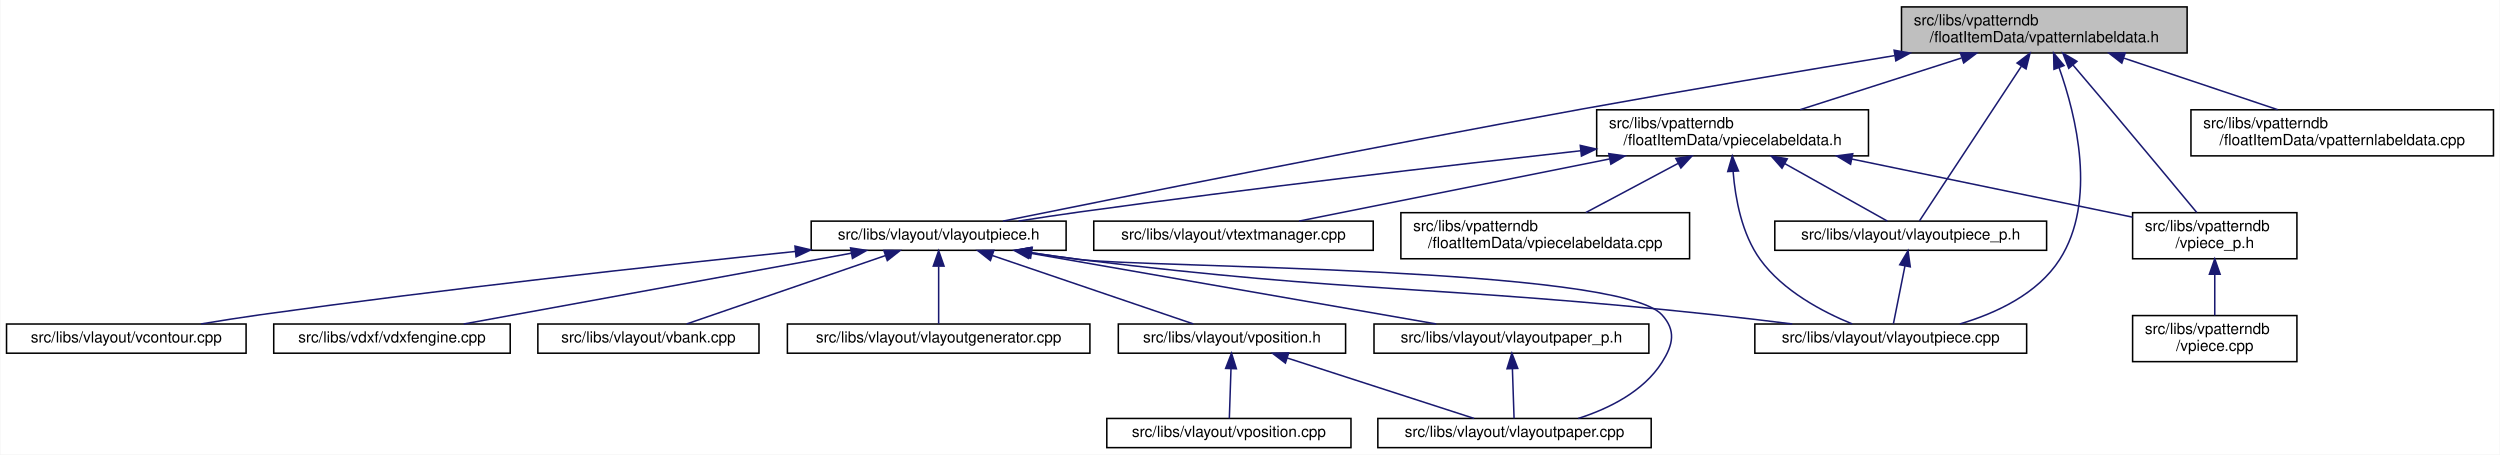
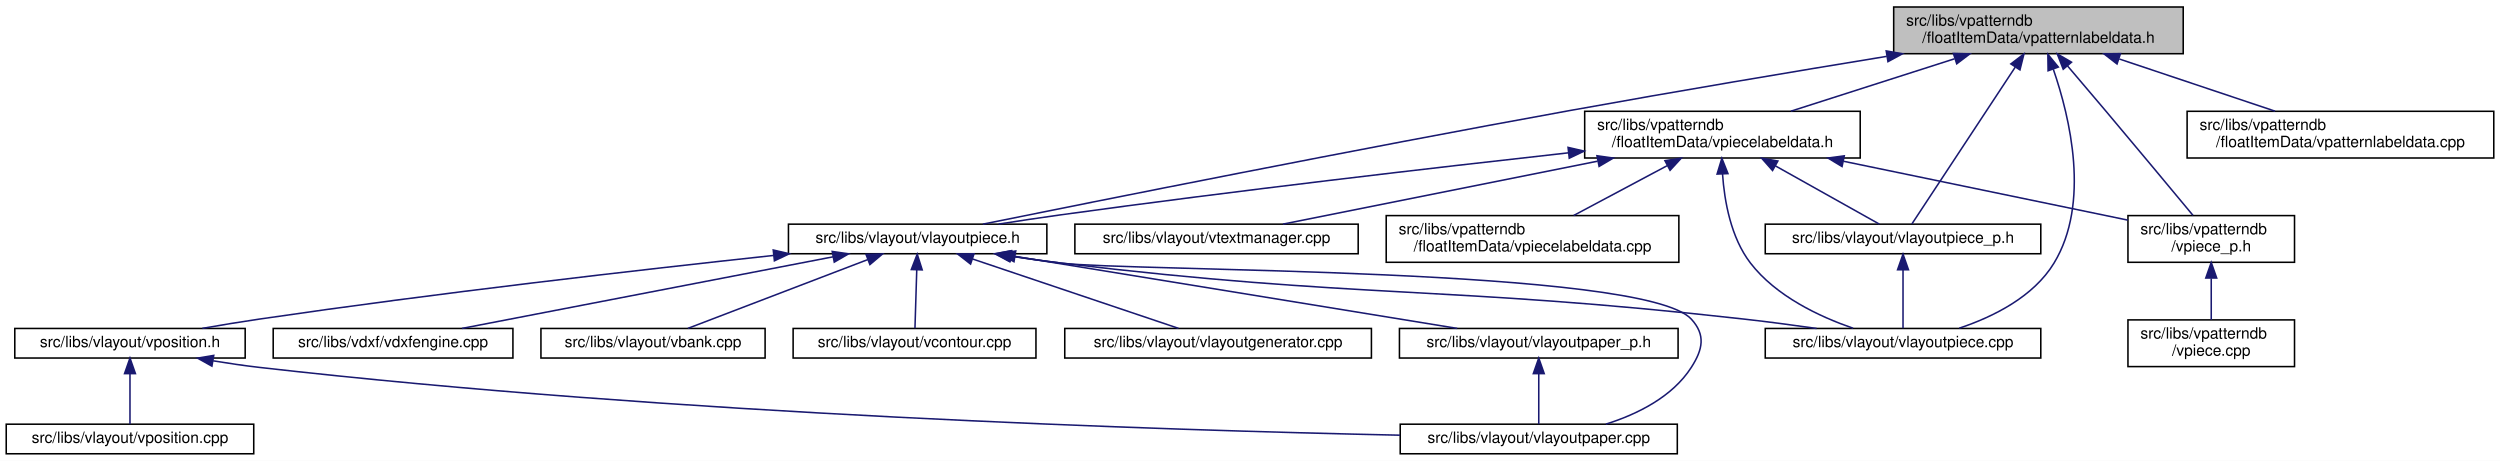
- <svg xmlns="http://www.w3.org/2000/svg" xmlns:xlink="http://www.w3.org/1999/xlink" width="1628pt" height="296pt" viewBox="0.00 0.00 1627.50 296.00">
+ <svg xmlns="http://www.w3.org/2000/svg" xmlns:xlink="http://www.w3.org/1999/xlink" width="1606pt" height="296pt" viewBox="0.00 0.00 1606.00 296.00">
  <g id="graph0" class="graph" transform="scale(1 1) rotate(0) translate(4 292)">
-     <polygon fill="white" stroke="transparent" points="-4,4 -4,-292 1623.5,-292 1623.5,4 -4,4" />
+     <polygon fill="white" stroke="transparent" points="-4,4 -4,-292 1602,-292 1602,4 -4,4" />
    <g id="node1" class="node">
      <g id="a_node1">
        <a xlink:title=" ">
-           <polygon fill="#bfbfbf" stroke="black" points="1234,-257.5 1234,-287.5 1420,-287.5 1420,-257.5 1234,-257.5" />
-           <text text-anchor="start" x="1242" y="-275.5" font-family="Helvetica,sans-Serif" font-size="10.00">src/libs/vpatterndb</text>
-           <text text-anchor="middle" x="1327" y="-264.5" font-family="Helvetica,sans-Serif" font-size="10.00">/floatItemData/vpatternlabeldata.h</text>
+           <polygon fill="#bfbfbf" stroke="black" points="1212.5,-257.5 1212.5,-287.5 1398.5,-287.5 1398.5,-257.5 1212.5,-257.5" />
+           <text text-anchor="start" x="1220.5" y="-275.5" font-family="Helvetica,sans-Serif" font-size="10.00">src/libs/vpatterndb</text>
+           <text text-anchor="middle" x="1305.5" y="-264.5" font-family="Helvetica,sans-Serif" font-size="10.00">/floatItemData/vpatternlabeldata.h</text>
        </a>
      </g>
    </g>
    <g id="node2" class="node">
      <g id="a_node2">
        <a xlink:href="../../d6/de0/vlayoutpiece_8h.html" target="_top" xlink:title=" ">
-           <polygon fill="white" stroke="black" points="524,-129 524,-148 690,-148 690,-129 524,-129" />
-           <text text-anchor="middle" x="607" y="-136" font-family="Helvetica,sans-Serif" font-size="10.00">src/libs/vlayout/vlayoutpiece.h</text>
+           <polygon fill="white" stroke="black" points="502.5,-129 502.5,-148 668.5,-148 668.5,-129 502.5,-129" />
+           <text text-anchor="middle" x="585.5" y="-136" font-family="Helvetica,sans-Serif" font-size="10.00">src/libs/vlayout/vlayoutpiece.h</text>
        </a>
      </g>
    </g>
    <g id="edge1" class="edge">
-       <path fill="none" stroke="midnightblue" d="M1229.58,-255.81C1170.6,-246.15 1093.89,-233.3 1026,-221 887.63,-195.94 724.19,-163.25 648.86,-148.01" />
-       <polygon fill="midnightblue" stroke="midnightblue" points="1229.2,-259.3 1239.64,-257.46 1230.33,-252.39 1229.2,-259.3" />
+       <path fill="none" stroke="midnightblue" d="M1208.08,-255.81C1149.1,-246.15 1072.39,-233.3 1004.5,-221 866.13,-195.94 702.69,-163.25 627.36,-148.01" />
+       <polygon fill="midnightblue" stroke="midnightblue" points="1207.7,-259.3 1218.14,-257.46 1208.83,-252.39 1207.7,-259.3" />
    </g>
    <g id="node11" class="node">
      <g id="a_node11">
        <a xlink:href="../../dd/d70/vlayoutpiece_8cpp.html" target="_top" xlink:title=" ">
-           <polygon fill="white" stroke="black" points="1138.5,-62 1138.5,-81 1315.5,-81 1315.5,-62 1138.5,-62" />
-           <text text-anchor="middle" x="1227" y="-69" font-family="Helvetica,sans-Serif" font-size="10.00">src/libs/vlayout/vlayoutpiece.cpp</text>
+           <polygon fill="white" stroke="black" points="1130,-62 1130,-81 1307,-81 1307,-62 1130,-62" />
+           <text text-anchor="middle" x="1218.5" y="-69" font-family="Helvetica,sans-Serif" font-size="10.00">src/libs/vlayout/vlayoutpiece.cpp</text>
        </a>
      </g>
    </g>
    <g id="edge15" class="edge">
-       <path fill="none" stroke="midnightblue" d="M1336.66,-247.84C1347.74,-216.61 1361.44,-161.11 1337,-123 1322.65,-100.62 1295.62,-88.03 1271.95,-81.02" />
-       <polygon fill="midnightblue" stroke="midnightblue" points="1333.3,-246.86 1333.07,-257.45 1339.85,-249.31 1333.3,-246.86" />
+       <path fill="none" stroke="midnightblue" d="M1315.04,-247.54C1325.78,-216.41 1338.86,-161.5 1315.5,-123 1302.3,-101.25 1276.34,-88.43 1254.6,-81.16" />
+       <polygon fill="midnightblue" stroke="midnightblue" points="1311.69,-246.54 1311.55,-257.13 1318.26,-248.93 1311.69,-246.54" />
    </g>
    <g id="node12" class="node">
      <g id="a_node12">
        <a xlink:href="../../d6/d2f/vlayoutpiece__p_8h.html" target="_top" xlink:title=" ">
-           <polygon fill="white" stroke="black" points="1151.5,-129 1151.5,-148 1328.5,-148 1328.5,-129 1151.5,-129" />
-           <text text-anchor="middle" x="1240" y="-136" font-family="Helvetica,sans-Serif" font-size="10.00">src/libs/vlayout/vlayoutpiece_p.h</text>
+           <polygon fill="white" stroke="black" points="1130,-129 1130,-148 1307,-148 1307,-129 1130,-129" />
+           <text text-anchor="middle" x="1218.5" y="-136" font-family="Helvetica,sans-Serif" font-size="10.00">src/libs/vlayout/vlayoutpiece_p.h</text>
        </a>
      </g>
    </g>
    <g id="edge13" class="edge">
-       <path fill="none" stroke="midnightblue" d="M1312.09,-248.87C1292.48,-219.12 1258.95,-168.26 1245.67,-148.1" />
-       <polygon fill="midnightblue" stroke="midnightblue" points="1309.26,-250.95 1317.69,-257.37 1315.11,-247.1 1309.26,-250.95" />
+       <path fill="none" stroke="midnightblue" d="M1290.59,-248.87C1270.98,-219.12 1237.45,-168.26 1224.17,-148.1" />
+       <polygon fill="midnightblue" stroke="midnightblue" points="1287.76,-250.95 1296.19,-257.37 1293.61,-247.1 1287.76,-250.95" />
    </g>
    <g id="node13" class="node">
      <g id="a_node13">
        <a xlink:href="../../d8/dbc/vpiecelabeldata_8h.html" target="_top" xlink:title=" ">
-           <polygon fill="white" stroke="black" points="1035.5,-190.5 1035.5,-220.5 1212.5,-220.5 1212.5,-190.5 1035.5,-190.5" />
-           <text text-anchor="start" x="1043.5" y="-208.5" font-family="Helvetica,sans-Serif" font-size="10.00">src/libs/vpatterndb</text>
-           <text text-anchor="middle" x="1124" y="-197.5" font-family="Helvetica,sans-Serif" font-size="10.00">/floatItemData/vpiecelabeldata.h</text>
+           <polygon fill="white" stroke="black" points="1014,-190.5 1014,-220.5 1191,-220.5 1191,-190.5 1014,-190.5" />
+           <text text-anchor="start" x="1022" y="-208.5" font-family="Helvetica,sans-Serif" font-size="10.00">src/libs/vpatterndb</text>
+           <text text-anchor="middle" x="1102.5" y="-197.5" font-family="Helvetica,sans-Serif" font-size="10.00">/floatItemData/vpiecelabeldata.h</text>
        </a>
      </g>
    </g>
    <g id="edge16" class="edge">
-       <path fill="none" stroke="midnightblue" d="M1273.06,-254.23C1240.22,-243.71 1198.8,-230.45 1167.96,-220.58" />
-       <polygon fill="midnightblue" stroke="midnightblue" points="1272.36,-257.68 1282.95,-257.4 1274.5,-251.01 1272.36,-257.68" />
+       <path fill="none" stroke="midnightblue" d="M1251.56,-254.23C1218.72,-243.71 1177.3,-230.45 1146.46,-220.58" />
+       <polygon fill="midnightblue" stroke="midnightblue" points="1250.86,-257.68 1261.45,-257.4 1253,-251.01 1250.86,-257.68" />
    </g>
    <g id="node16" class="node">
      <g id="a_node16">
        <a xlink:href="../../d8/da5/vpiece__p_8h.html" target="_top" xlink:title=" ">
-           <polygon fill="white" stroke="black" points="1384.5,-123.5 1384.5,-153.5 1491.5,-153.5 1491.5,-123.5 1384.5,-123.5" />
-           <text text-anchor="start" x="1392.5" y="-141.5" font-family="Helvetica,sans-Serif" font-size="10.00">src/libs/vpatterndb</text>
-           <text text-anchor="middle" x="1438" y="-130.5" font-family="Helvetica,sans-Serif" font-size="10.00">/vpiece_p.h</text>
+           <polygon fill="white" stroke="black" points="1363,-123.5 1363,-153.5 1470,-153.5 1470,-123.5 1363,-123.5" />
+           <text text-anchor="start" x="1371" y="-141.5" font-family="Helvetica,sans-Serif" font-size="10.00">src/libs/vpatterndb</text>
+           <text text-anchor="middle" x="1416.5" y="-130.5" font-family="Helvetica,sans-Serif" font-size="10.00">/vpiece_p.h</text>
        </a>
      </g>
    </g>
    <g id="edge25" class="edge">
-       <path fill="none" stroke="midnightblue" d="M1345.63,-249.71C1353.21,-240.83 1362.05,-230.44 1370,-221 1389.83,-197.47 1412.73,-169.96 1426.25,-153.67" />
-       <polygon fill="midnightblue" stroke="midnightblue" points="1342.92,-247.51 1339.09,-257.38 1348.24,-252.05 1342.92,-247.51" />
+       <path fill="none" stroke="midnightblue" d="M1324.13,-249.71C1331.71,-240.83 1340.55,-230.44 1348.5,-221 1368.33,-197.47 1391.23,-169.96 1404.75,-153.67" />
+       <polygon fill="midnightblue" stroke="midnightblue" points="1321.42,-247.51 1317.59,-257.38 1326.74,-252.05 1321.42,-247.51" />
    </g>
    <g id="node18" class="node">
      <g id="a_node18">
        <a xlink:href="../../dd/d40/vpatternlabeldata_8cpp.html" target="_top" xlink:title=" ">
-           <polygon fill="white" stroke="black" points="1422.5,-190.5 1422.5,-220.5 1619.5,-220.5 1619.5,-190.5 1422.5,-190.5" />
-           <text text-anchor="start" x="1430.5" y="-208.5" font-family="Helvetica,sans-Serif" font-size="10.00">src/libs/vpatterndb</text>
-           <text text-anchor="middle" x="1521" y="-197.5" font-family="Helvetica,sans-Serif" font-size="10.00">/floatItemData/vpatternlabeldata.cpp</text>
+           <polygon fill="white" stroke="black" points="1401,-190.5 1401,-220.5 1598,-220.5 1598,-190.5 1401,-190.5" />
+           <text text-anchor="start" x="1409" y="-208.5" font-family="Helvetica,sans-Serif" font-size="10.00">src/libs/vpatterndb</text>
+           <text text-anchor="middle" x="1499.5" y="-197.5" font-family="Helvetica,sans-Serif" font-size="10.00">/floatItemData/vpatternlabeldata.cpp</text>
        </a>
      </g>
    </g>
    <g id="edge24" class="edge">
-       <path fill="none" stroke="midnightblue" d="M1378.96,-254.09C1410.27,-243.6 1449.64,-230.41 1478.99,-220.58" />
-       <polygon fill="midnightblue" stroke="midnightblue" points="1377.47,-250.9 1369.1,-257.4 1379.69,-257.54 1377.47,-250.9" />
+       <path fill="none" stroke="midnightblue" d="M1357.46,-254.09C1388.77,-243.6 1428.14,-230.41 1457.49,-220.58" />
+       <polygon fill="midnightblue" stroke="midnightblue" points="1355.97,-250.9 1347.6,-257.4 1358.19,-257.54 1355.97,-250.9" />
    </g>
    <g id="node3" class="node">
      <g id="a_node3">
        <a xlink:href="../../dd/d66/vdxfengine_8cpp.html" target="_top" xlink:title=" ">
-           <polygon fill="white" stroke="black" points="174,-62 174,-81 328,-81 328,-62 174,-62" />
-           <text text-anchor="middle" x="251" y="-69" font-family="Helvetica,sans-Serif" font-size="10.00">src/libs/vdxf/vdxfengine.cpp</text>
+           <polygon fill="white" stroke="black" points="171.5,-62 171.5,-81 325.5,-81 325.5,-62 171.5,-62" />
+           <text text-anchor="middle" x="248.5" y="-69" font-family="Helvetica,sans-Serif" font-size="10.00">src/libs/vdxf/vdxfengine.cpp</text>
        </a>
      </g>
    </g>
    <g id="edge2" class="edge">
-       <path fill="none" stroke="midnightblue" d="M550.13,-127.12C480.16,-114.34 362.69,-92.89 297.73,-81.03" />
-       <polygon fill="midnightblue" stroke="midnightblue" points="549.63,-130.58 560.09,-128.94 550.88,-123.7 549.63,-130.58" />
+       <path fill="none" stroke="midnightblue" d="M531.25,-127.04C464.97,-114.25 354.1,-92.87 292.73,-81.03" />
+       <polygon fill="midnightblue" stroke="midnightblue" points="530.61,-130.48 541.1,-128.94 531.94,-123.6 530.61,-130.48" />
    </g>
    <g id="node4" class="node">
      <g id="a_node4">
        <a xlink:href="../../de/da8/vbank_8cpp.html" target="_top" xlink:title=" ">
-           <polygon fill="white" stroke="black" points="346,-62 346,-81 490,-81 490,-62 346,-62" />
-           <text text-anchor="middle" x="418" y="-69" font-family="Helvetica,sans-Serif" font-size="10.00">src/libs/vlayout/vbank.cpp</text>
+           <polygon fill="white" stroke="black" points="343.5,-62 343.5,-81 487.5,-81 487.5,-62 343.5,-62" />
+           <text text-anchor="middle" x="415.5" y="-69" font-family="Helvetica,sans-Serif" font-size="10.00">src/libs/vlayout/vbank.cpp</text>
        </a>
      </g>
    </g>
    <g id="edge3" class="edge">
-       <path fill="none" stroke="midnightblue" d="M572.4,-125.6C534.93,-112.71 476.07,-92.47 442.9,-81.06" />
-       <polygon fill="midnightblue" stroke="midnightblue" points="571.31,-128.93 581.9,-128.87 573.58,-122.31 571.31,-128.93" />
+       <path fill="none" stroke="midnightblue" d="M553.52,-125.27C519.78,-112.37 467.48,-92.38 437.9,-81.06" />
+       <polygon fill="midnightblue" stroke="midnightblue" points="552.33,-128.57 562.93,-128.87 554.83,-122.03 552.33,-128.57" />
    </g>
    <g id="node5" class="node">
      <g id="a_node5">
-         <a xlink:href="../../d3/d39/vlayoutgenerator_8cpp.html" target="_top" xlink:title=" ">
-           <polygon fill="white" stroke="black" points="508.5,-62 508.5,-81 705.5,-81 705.5,-62 508.5,-62" />
-           <text text-anchor="middle" x="607" y="-69" font-family="Helvetica,sans-Serif" font-size="10.00">src/libs/vlayout/vlayoutgenerator.cpp</text>
+         <a xlink:href="../../df/d5d/vcontour_8cpp.html" target="_top" xlink:title=" ">
+           <polygon fill="white" stroke="black" points="505.5,-62 505.5,-81 661.5,-81 661.5,-62 505.5,-62" />
+           <text text-anchor="middle" x="583.5" y="-69" font-family="Helvetica,sans-Serif" font-size="10.00">src/libs/vlayout/vcontour.cpp</text>
        </a>
      </g>
    </g>
    <g id="edge4" class="edge">
-       <path fill="none" stroke="midnightblue" d="M607,-118.54C607,-106.17 607,-90.62 607,-81.13" />
-       <polygon fill="midnightblue" stroke="midnightblue" points="603.5,-118.73 607,-128.73 610.5,-118.73 603.5,-118.73" />
+       <path fill="none" stroke="midnightblue" d="M584.92,-118.54C584.54,-106.17 584.06,-90.62 583.77,-81.13" />
+       <polygon fill="midnightblue" stroke="midnightblue" points="581.42,-118.85 585.23,-128.73 588.42,-118.63 581.42,-118.85" />
    </g>
    <g id="node6" class="node">
      <g id="a_node6">
-         <a xlink:href="../../d1/dd1/vlayoutpaper_8cpp.html" target="_top" xlink:title=" ">
-           <polygon fill="white" stroke="black" points="893,-0.5 893,-19.5 1071,-19.5 1071,-0.5 893,-0.5" />
-           <text text-anchor="middle" x="982" y="-7.5" font-family="Helvetica,sans-Serif" font-size="10.00">src/libs/vlayout/vlayoutpaper.cpp</text>
+         <a xlink:href="../../d3/d39/vlayoutgenerator_8cpp.html" target="_top" xlink:title=" ">
+           <polygon fill="white" stroke="black" points="680,-62 680,-81 877,-81 877,-62 680,-62" />
+           <text text-anchor="middle" x="778.5" y="-69" font-family="Helvetica,sans-Serif" font-size="10.00">src/libs/vlayout/vlayoutgenerator.cpp</text>
        </a>
      </g>
    </g>
    <g id="edge5" class="edge">
-       <path fill="none" stroke="midnightblue" d="M667.47,-127.43C677.97,-125.83 688.79,-124.29 699,-123 740.97,-117.7 1049.54,-118.29 1078,-87 1087.27,-76.81 1085.39,-67.63 1078,-56 1065.95,-37.05 1043.59,-25.94 1023.47,-19.5" />
-       <polygon fill="midnightblue" stroke="midnightblue" points="666.88,-123.97 657.54,-128.96 667.95,-130.89 666.88,-123.97" />
+       <path fill="none" stroke="midnightblue" d="M620.83,-125.6C659.1,-112.71 719.2,-92.47 753.07,-81.06" />
+       <polygon fill="midnightblue" stroke="midnightblue" points="619.49,-122.36 611.13,-128.87 621.72,-128.99 619.49,-122.36" />
    </g>
    <g id="node7" class="node">
      <g id="a_node7">
        <a xlink:href="../../d2/d2d/vlayoutpaper__p_8h.html" target="_top" xlink:title=" ">
-           <polygon fill="white" stroke="black" points="890.5,-62 890.5,-81 1069.5,-81 1069.5,-62 890.5,-62" />
-           <text text-anchor="middle" x="980" y="-69" font-family="Helvetica,sans-Serif" font-size="10.00">src/libs/vlayout/vlayoutpaper_p.h</text>
+           <polygon fill="white" stroke="black" points="895,-62 895,-81 1074,-81 1074,-62 895,-62" />
+           <text text-anchor="middle" x="984.5" y="-69" font-family="Helvetica,sans-Serif" font-size="10.00">src/libs/vlayout/vlayoutpaper_p.h</text>
        </a>
      </g>
    </g>
    <g id="edge6" class="edge">
-       <path fill="none" stroke="midnightblue" d="M666.14,-127.19C739.39,-114.43 862.84,-92.92 931.04,-81.03" />
-       <polygon fill="midnightblue" stroke="midnightblue" points="665.4,-123.77 656.15,-128.94 666.6,-130.67 665.4,-123.77" />
+       <path fill="none" stroke="midnightblue" d="M648.28,-127.27C726.58,-114.52 859.03,-92.94 932.13,-81.03" />
+       <polygon fill="midnightblue" stroke="midnightblue" points="647.38,-123.87 638.07,-128.94 648.51,-130.78 647.38,-123.87" />
    </g>
    <g id="node8" class="node">
      <g id="a_node8">
-         <a xlink:href="../../df/d5d/vcontour_8cpp.html" target="_top" xlink:title=" ">
-           <polygon fill="white" stroke="black" points="0,-62 0,-81 156,-81 156,-62 0,-62" />
-           <text text-anchor="middle" x="78" y="-69" font-family="Helvetica,sans-Serif" font-size="10.00">src/libs/vlayout/vcontour.cpp</text>
+         <a xlink:href="../../d1/dd1/vlayoutpaper_8cpp.html" target="_top" xlink:title=" ">
+           <polygon fill="white" stroke="black" points="895.5,-0.5 895.5,-19.5 1073.5,-19.5 1073.5,-0.5 895.5,-0.5" />
+           <text text-anchor="middle" x="984.5" y="-7.5" font-family="Helvetica,sans-Serif" font-size="10.00">src/libs/vlayout/vlayoutpaper.cpp</text>
        </a>
      </g>
    </g>
    <g id="edge8" class="edge">
-       <path fill="none" stroke="midnightblue" d="M513.61,-128.24C424.03,-119.02 285.04,-103.85 165,-87 152.57,-85.25 139.17,-83.14 126.71,-81.07" />
-       <polygon fill="midnightblue" stroke="midnightblue" points="513.44,-131.74 523.75,-129.28 514.15,-124.78 513.44,-131.74" />
+       <path fill="none" stroke="midnightblue" d="M645.59,-127.43C656.2,-125.82 667.16,-124.27 677.5,-123 722.34,-117.48 1052,-120.33 1082.5,-87 1091.8,-76.84 1089.94,-67.6 1082.5,-56 1070.32,-37.01 1047.9,-25.93 1027.57,-19.51" />
+       <polygon fill="midnightblue" stroke="midnightblue" points="644.9,-124 635.55,-128.98 645.97,-130.91 644.9,-124" />
    </g>
    <g id="node9" class="node">
      <g id="a_node9">
        <a xlink:href="../../db/d5c/vposition_8h.html" target="_top" xlink:title=" ">
-           <polygon fill="white" stroke="black" points="724,-62 724,-81 872,-81 872,-62 724,-62" />
-           <text text-anchor="middle" x="798" y="-69" font-family="Helvetica,sans-Serif" font-size="10.00">src/libs/vlayout/vposition.h</text>
+           <polygon fill="white" stroke="black" points="5.5,-62 5.5,-81 153.5,-81 153.5,-62 5.5,-62" />
+           <text text-anchor="middle" x="79.5" y="-69" font-family="Helvetica,sans-Serif" font-size="10.00">src/libs/vlayout/vposition.h</text>
        </a>
      </g>
    </g>
    <g id="edge9" class="edge">
-       <path fill="none" stroke="midnightblue" d="M641.96,-125.6C679.83,-112.71 739.31,-92.47 772.84,-81.06" />
-       <polygon fill="midnightblue" stroke="midnightblue" points="640.7,-122.33 632.36,-128.87 642.96,-128.96 640.7,-122.33" />
+       <path fill="none" stroke="midnightblue" d="M493.07,-127.92C407.25,-118.68 276,-103.68 162.5,-87 150.63,-85.26 137.85,-83.14 125.96,-81.07" />
+       <polygon fill="midnightblue" stroke="midnightblue" points="492.73,-131.41 503.05,-128.99 493.48,-124.45 492.73,-131.41" />
    </g>
    <g id="edge12" class="edge">
-       <path fill="none" stroke="midnightblue" d="M667.09,-127.42C677.7,-125.81 688.66,-124.26 699,-123 881.89,-100.64 928.79,-106.53 1112,-87 1128.51,-85.24 1146.32,-83.11 1162.88,-81.03" />
-       <polygon fill="midnightblue" stroke="midnightblue" points="666.4,-123.98 657.05,-128.97 667.46,-130.9 666.4,-123.98" />
+       <path fill="none" stroke="midnightblue" d="M645.21,-127.43C655.94,-125.81 667.04,-124.25 677.5,-123 871.88,-99.74 921.95,-108.79 1116.5,-87 1131.61,-85.31 1147.93,-83.14 1162.99,-81" />
+       <polygon fill="midnightblue" stroke="midnightblue" points="644.41,-124.01 635.06,-129 645.48,-130.93 644.41,-124.01" />
    </g>
    <g id="edge7" class="edge">
-       <path fill="none" stroke="midnightblue" d="M980.63,-51.82C980.99,-41 981.43,-27.9 981.71,-19.51" />
-       <polygon fill="midnightblue" stroke="midnightblue" points="977.12,-51.86 980.29,-61.98 984.12,-52.1 977.12,-51.86" />
+       <path fill="none" stroke="midnightblue" d="M984.5,-51.82C984.5,-41 984.5,-27.9 984.5,-19.51" />
+       <polygon fill="midnightblue" stroke="midnightblue" points="981,-51.98 984.5,-61.98 988,-51.98 981,-51.98" />
    </g>
    <g id="edge10" class="edge">
-       <path fill="none" stroke="midnightblue" d="M833.93,-58.88C869.7,-47.32 923.74,-29.84 955.69,-19.51" />
-       <polygon fill="midnightblue" stroke="midnightblue" points="832.8,-55.57 824.36,-61.98 834.95,-62.23 832.8,-55.57" />
+       <path fill="none" stroke="midnightblue" d="M132.92,-60.21C142.73,-58.59 152.9,-57.1 162.5,-56 428.03,-25.65 744.25,-15.63 895.41,-12.43" />
+       <polygon fill="midnightblue" stroke="midnightblue" points="132.13,-56.79 122.87,-61.93 133.31,-63.69 132.13,-56.79" />
    </g>
    <g id="node10" class="node">
      <g id="a_node10">
        <a xlink:href="../../df/d76/vposition_8cpp.html" target="_top" xlink:title=" ">
-           <polygon fill="white" stroke="black" points="716.5,-0.5 716.5,-19.5 875.5,-19.5 875.5,-0.5 716.5,-0.5" />
-           <text text-anchor="middle" x="796" y="-7.5" font-family="Helvetica,sans-Serif" font-size="10.00">src/libs/vlayout/vposition.cpp</text>
+           <polygon fill="white" stroke="black" points="0,-0.5 0,-19.5 159,-19.5 159,-0.5 0,-0.5" />
+           <text text-anchor="middle" x="79.5" y="-7.5" font-family="Helvetica,sans-Serif" font-size="10.00">src/libs/vlayout/vposition.cpp</text>
        </a>
      </g>
    </g>
    <g id="edge11" class="edge">
-       <path fill="none" stroke="midnightblue" d="M797.37,-51.82C797.01,-41 796.57,-27.9 796.29,-19.51" />
-       <polygon fill="midnightblue" stroke="midnightblue" points="793.88,-52.1 797.71,-61.98 800.88,-51.86 793.88,-52.1" />
+       <path fill="none" stroke="midnightblue" d="M79.5,-51.82C79.5,-41 79.5,-27.9 79.5,-19.51" />
+       <polygon fill="midnightblue" stroke="midnightblue" points="76,-51.98 79.5,-61.98 83,-51.98 76,-51.98" />
    </g>
    <g id="edge14" class="edge">
-       <path fill="none" stroke="midnightblue" d="M1236.28,-118.91C1233.8,-106.49 1230.64,-90.72 1228.73,-81.13" />
-       <polygon fill="midnightblue" stroke="midnightblue" points="1232.85,-119.61 1238.25,-128.73 1239.72,-118.24 1232.85,-119.61" />
+       <path fill="none" stroke="midnightblue" d="M1218.5,-118.54C1218.5,-106.17 1218.5,-90.62 1218.5,-81.13" />
+       <polygon fill="midnightblue" stroke="midnightblue" points="1215,-118.73 1218.5,-128.73 1222,-118.73 1215,-118.73" />
    </g>
    <g id="edge17" class="edge">
-       <path fill="none" stroke="midnightblue" d="M1025.11,-193.83C938.89,-184.26 810.51,-169.41 699,-154 686.03,-152.21 672.05,-150.1 659.01,-148.05" />
-       <polygon fill="midnightblue" stroke="midnightblue" points="1024.82,-197.32 1035.15,-194.94 1025.59,-190.36 1024.82,-197.32" />
+       <path fill="none" stroke="midnightblue" d="M1003.61,-193.83C917.39,-184.26 789.01,-169.41 677.5,-154 664.53,-152.21 650.55,-150.1 637.51,-148.05" />
+       <polygon fill="midnightblue" stroke="midnightblue" points="1003.32,-197.32 1013.65,-194.94 1004.09,-190.36 1003.32,-197.32" />
    </g>
    <g id="edge19" class="edge">
-       <path fill="none" stroke="midnightblue" d="M1124.38,-179.99C1125.78,-162.63 1130.02,-139.57 1142,-123 1156.78,-102.55 1182.62,-88.94 1201.93,-81.05" />
-       <polygon fill="midnightblue" stroke="midnightblue" points="1120.86,-180.29 1123.83,-190.46 1127.85,-180.66 1120.86,-180.29" />
+       <path fill="none" stroke="midnightblue" d="M1102.55,-180.27C1103.76,-162.74 1107.91,-139.35 1120.5,-123 1136.85,-101.77 1164.62,-88.66 1186.44,-81.13" />
+       <polygon fill="midnightblue" stroke="midnightblue" points="1099.05,-180.18 1102.13,-190.31 1106.04,-180.47 1099.05,-180.18" />
    </g>
    <g id="edge18" class="edge">
-       <path fill="none" stroke="midnightblue" d="M1157.96,-185.47C1180.1,-173.06 1207.93,-157.47 1224.82,-148.01" />
-       <polygon fill="midnightblue" stroke="midnightblue" points="1156.18,-182.45 1149.17,-190.4 1159.6,-188.56 1156.18,-182.45" />
+       <path fill="none" stroke="midnightblue" d="M1136.46,-185.47C1158.6,-173.06 1186.43,-157.47 1203.32,-148.01" />
+       <polygon fill="midnightblue" stroke="midnightblue" points="1134.68,-182.45 1127.67,-190.4 1138.1,-188.56 1134.68,-182.45" />
    </g>
    <g id="node14" class="node">
      <g id="a_node14">
        <a xlink:href="../../d8/d70/vtextmanager_8cpp.html" target="_top" xlink:title=" ">
-           <polygon fill="white" stroke="black" points="708,-129 708,-148 890,-148 890,-129 708,-129" />
-           <text text-anchor="middle" x="799" y="-136" font-family="Helvetica,sans-Serif" font-size="10.00">src/libs/vlayout/vtextmanager.cpp</text>
+           <polygon fill="white" stroke="black" points="686.5,-129 686.5,-148 868.5,-148 868.5,-129 686.5,-129" />
+           <text text-anchor="middle" x="777.5" y="-136" font-family="Helvetica,sans-Serif" font-size="10.00">src/libs/vlayout/vtextmanager.cpp</text>
        </a>
      </g>
    </g>
    <g id="edge20" class="edge">
-       <path fill="none" stroke="midnightblue" d="M1043.83,-188.47C979.9,-175.68 892.87,-158.27 841.64,-148.03" />
-       <polygon fill="midnightblue" stroke="midnightblue" points="1043.39,-191.95 1053.88,-190.48 1044.76,-185.08 1043.39,-191.95" />
+       <path fill="none" stroke="midnightblue" d="M1022.33,-188.47C958.4,-175.68 871.37,-158.27 820.14,-148.03" />
+       <polygon fill="midnightblue" stroke="midnightblue" points="1021.89,-191.95 1032.38,-190.48 1023.26,-185.08 1021.89,-191.95" />
    </g>
    <g id="node15" class="node">
      <g id="a_node15">
        <a xlink:href="../../de/d4a/vpiecelabeldata_8cpp.html" target="_top" xlink:title=" ">
-           <polygon fill="white" stroke="black" points="908,-123.5 908,-153.5 1096,-153.5 1096,-123.5 908,-123.5" />
-           <text text-anchor="start" x="916" y="-141.5" font-family="Helvetica,sans-Serif" font-size="10.00">src/libs/vpatterndb</text>
-           <text text-anchor="middle" x="1002" y="-130.5" font-family="Helvetica,sans-Serif" font-size="10.00">/floatItemData/vpiecelabeldata.cpp</text>
+           <polygon fill="white" stroke="black" points="886.5,-123.5 886.5,-153.5 1074.5,-153.5 1074.5,-123.5 886.5,-123.5" />
+           <text text-anchor="start" x="894.5" y="-141.5" font-family="Helvetica,sans-Serif" font-size="10.00">src/libs/vpatterndb</text>
+           <text text-anchor="middle" x="980.5" y="-130.5" font-family="Helvetica,sans-Serif" font-size="10.00">/floatItemData/vpiecelabeldata.cpp</text>
        </a>
      </g>
    </g>
    <g id="edge21" class="edge">
-       <path fill="none" stroke="midnightblue" d="M1088.48,-185.57C1069.29,-175.35 1046,-162.94 1028.42,-153.58" />
-       <polygon fill="midnightblue" stroke="midnightblue" points="1087.06,-188.78 1097.53,-190.4 1090.35,-182.6 1087.06,-188.78" />
+       <path fill="none" stroke="midnightblue" d="M1066.98,-185.57C1047.79,-175.35 1024.5,-162.94 1006.92,-153.58" />
+       <polygon fill="midnightblue" stroke="midnightblue" points="1065.56,-188.78 1076.03,-190.4 1068.85,-182.6 1065.56,-188.78" />
    </g>
    <g id="edge22" class="edge">
-       <path fill="none" stroke="midnightblue" d="M1201.77,-188.4C1258.61,-176.63 1334.22,-160.98 1384.42,-150.59" />
-       <polygon fill="midnightblue" stroke="midnightblue" points="1200.83,-185.02 1191.75,-190.48 1202.25,-191.88 1200.83,-185.02" />
+       <path fill="none" stroke="midnightblue" d="M1180.27,-188.4C1237.11,-176.63 1312.72,-160.98 1362.92,-150.59" />
+       <polygon fill="midnightblue" stroke="midnightblue" points="1179.33,-185.02 1170.25,-190.48 1180.75,-191.88 1179.33,-185.02" />
    </g>
    <g id="node17" class="node">
      <g id="a_node17">
        <a xlink:href="../../df/d7a/vpiece_8cpp.html" target="_top" xlink:title=" ">
-           <polygon fill="white" stroke="black" points="1384.5,-56.5 1384.5,-86.5 1491.5,-86.5 1491.5,-56.5 1384.5,-56.5" />
-           <text text-anchor="start" x="1392.5" y="-74.5" font-family="Helvetica,sans-Serif" font-size="10.00">src/libs/vpatterndb</text>
-           <text text-anchor="middle" x="1438" y="-63.5" font-family="Helvetica,sans-Serif" font-size="10.00">/vpiece.cpp</text>
+           <polygon fill="white" stroke="black" points="1363,-56.5 1363,-86.5 1470,-86.5 1470,-56.5 1363,-56.5" />
+           <text text-anchor="start" x="1371" y="-74.5" font-family="Helvetica,sans-Serif" font-size="10.00">src/libs/vpatterndb</text>
+           <text text-anchor="middle" x="1416.5" y="-63.5" font-family="Helvetica,sans-Serif" font-size="10.00">/vpiece.cpp</text>
        </a>
      </g>
    </g>
    <g id="edge23" class="edge">
-       <path fill="none" stroke="midnightblue" d="M1438,-113.11C1438,-104.15 1438,-94.32 1438,-86.58" />
-       <polygon fill="midnightblue" stroke="midnightblue" points="1434.5,-113.4 1438,-123.4 1441.5,-113.4 1434.5,-113.4" />
+       <path fill="none" stroke="midnightblue" d="M1416.5,-113.11C1416.5,-104.15 1416.5,-94.32 1416.5,-86.58" />
+       <polygon fill="midnightblue" stroke="midnightblue" points="1413,-113.4 1416.5,-123.4 1420,-113.4 1413,-113.4" />
    </g>
  </g>
</svg>
